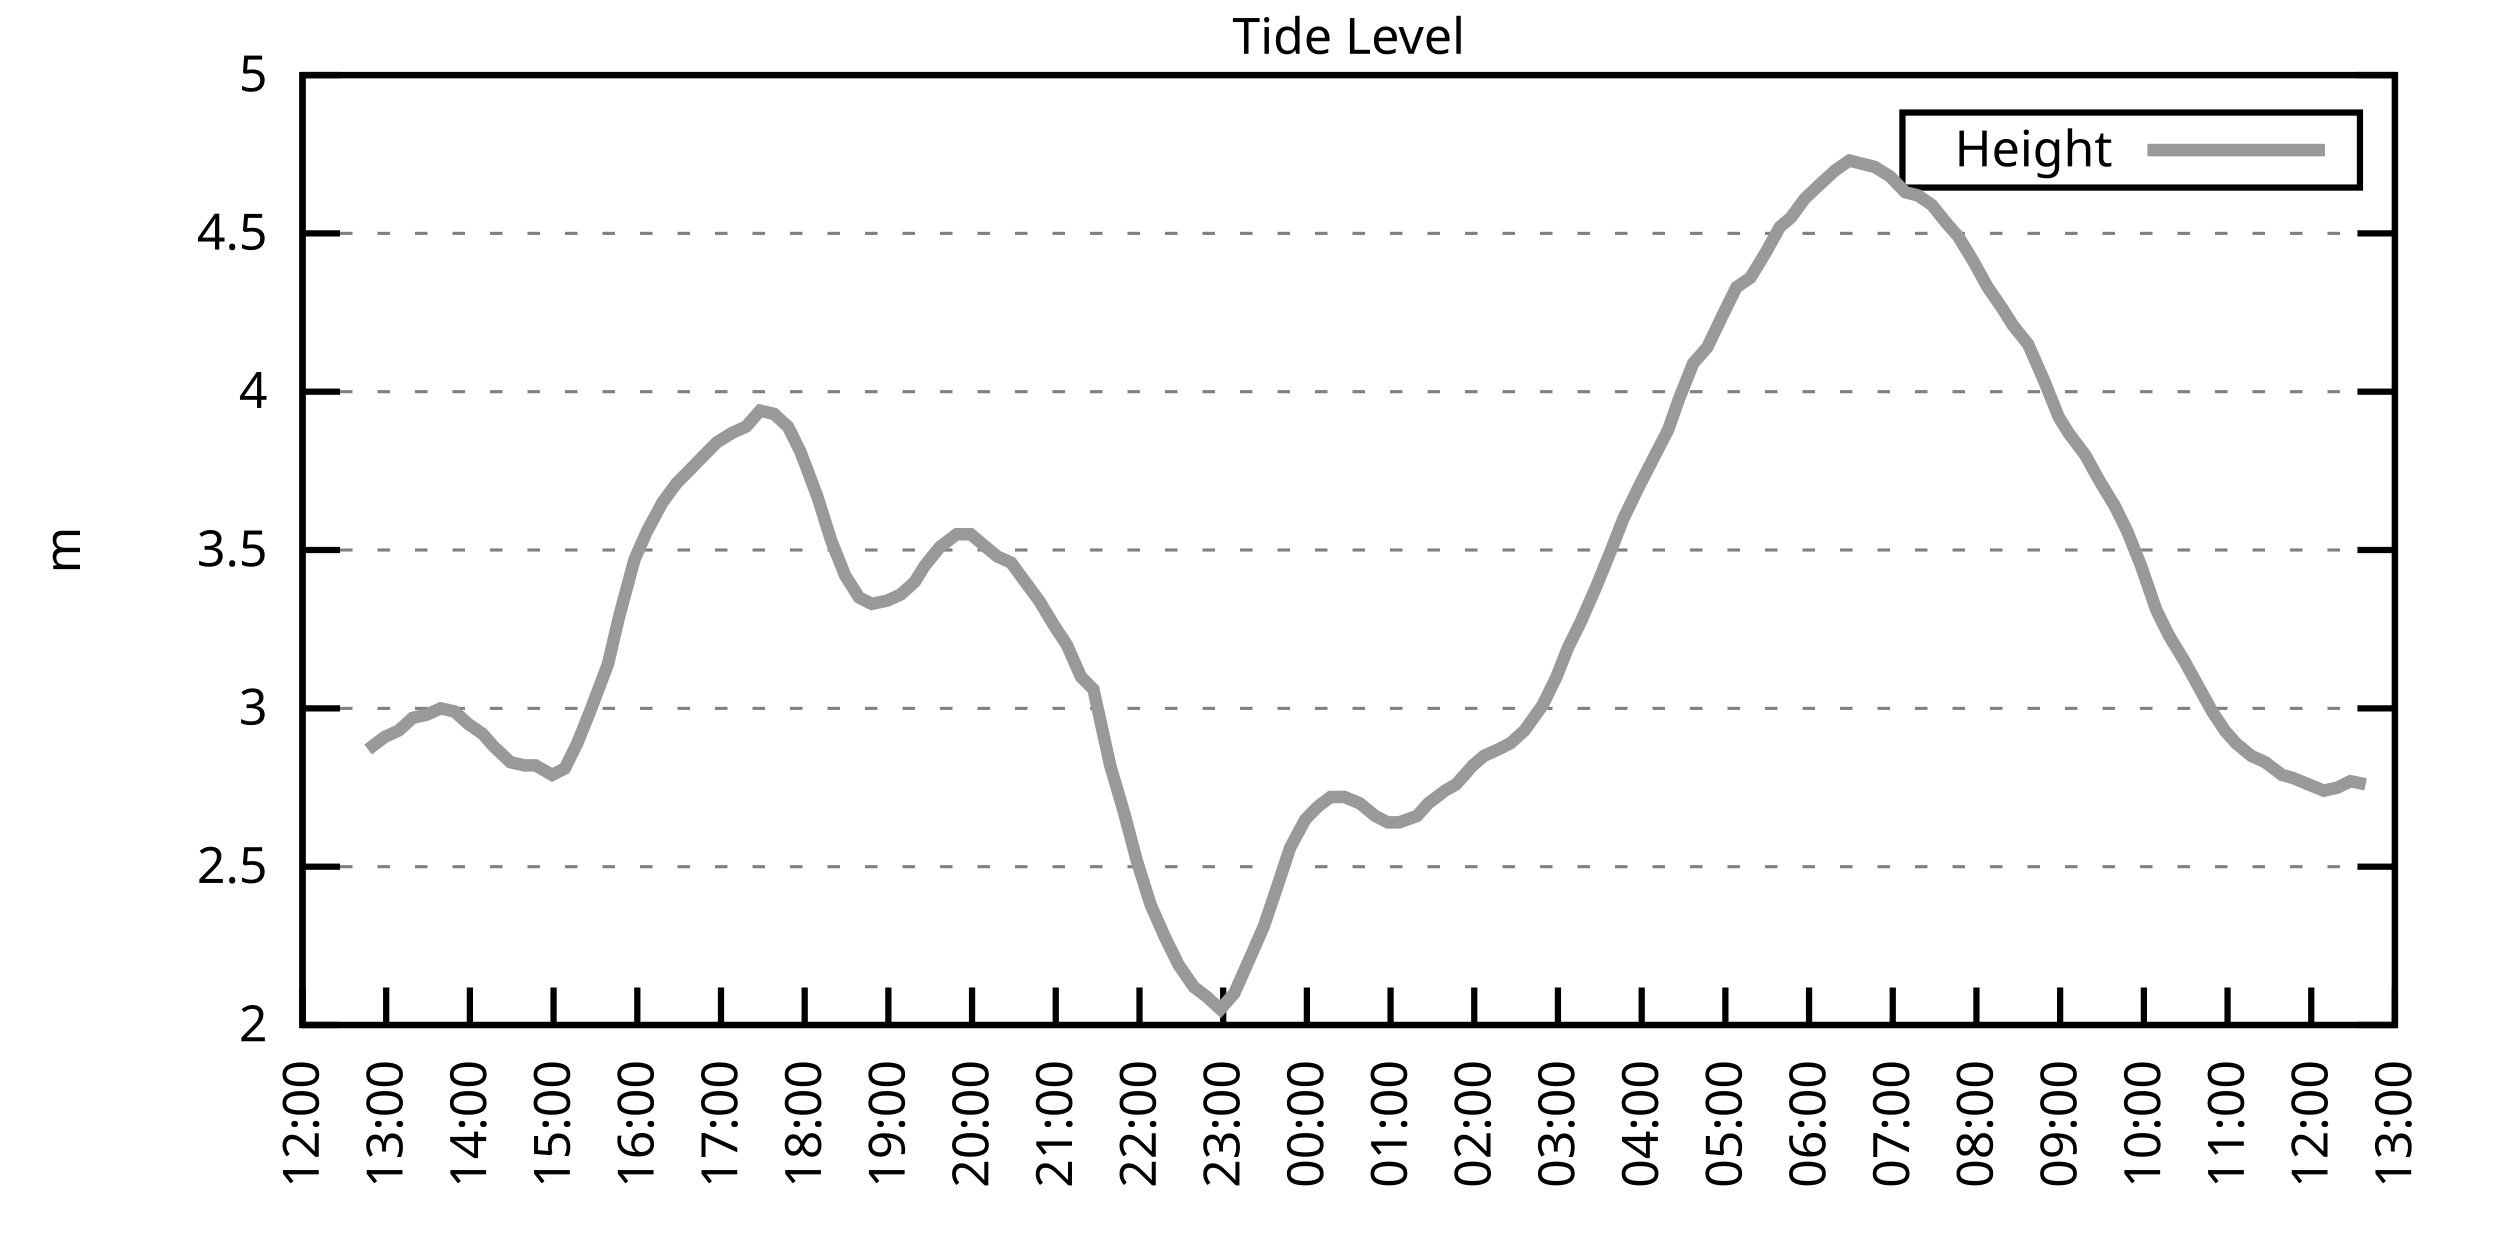
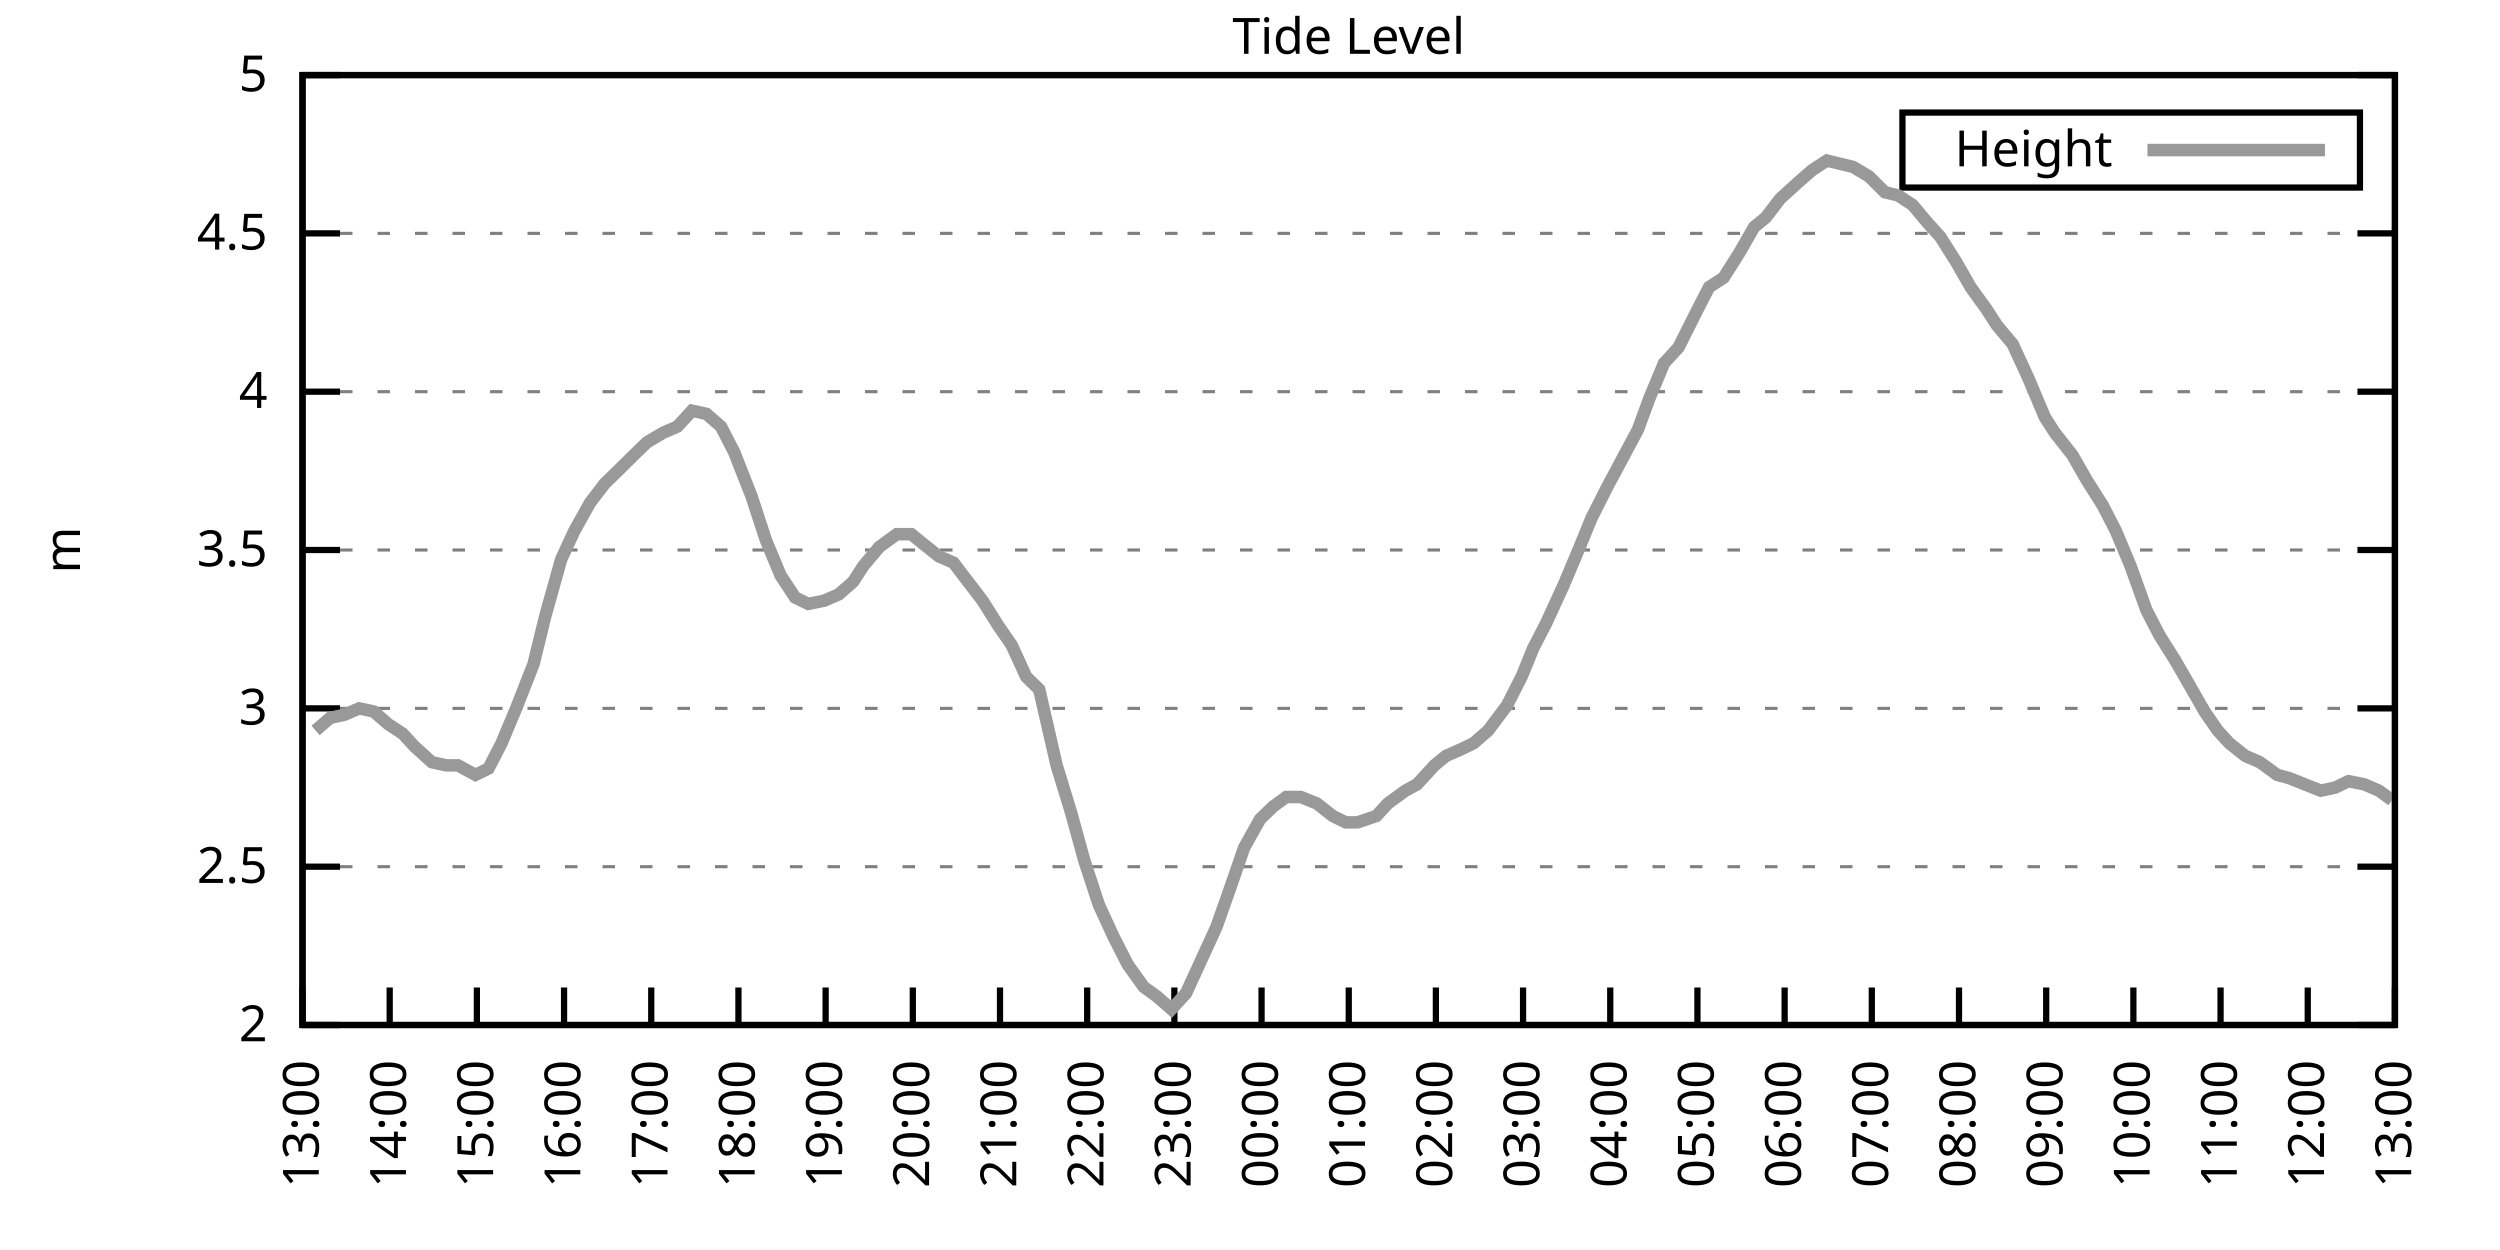
<svg xmlns="http://www.w3.org/2000/svg" xmlns:xlink="http://www.w3.org/1999/xlink" width="400" height="200" viewBox="0 0 400 200">
  <g id="gnuplot_canvas">
    <rect x="0" y="0" width="400" height="200" fill="none" />
    <defs>
      <circle id="gpDot" r="0.5" stroke-width="0.5" stroke="currentColor" />
      <path id="gpPt0" stroke-width="0.333" stroke="currentColor" d="M-1,0 h2 M0,-1 v2" />
      <path id="gpPt1" stroke-width="0.333" stroke="currentColor" d="M-1,-1 L1,1 M1,-1 L-1,1" />
      <path id="gpPt2" stroke-width="0.333" stroke="currentColor" d="M-1,0 L1,0 M0,-1 L0,1 M-1,-1 L1,1 M-1,1 L1,-1" />
      <rect id="gpPt3" stroke-width="0.333" stroke="currentColor" x="-1" y="-1" width="2" height="2" />
      <rect id="gpPt4" stroke-width="0.333" stroke="currentColor" fill="currentColor" x="-1" y="-1" width="2" height="2" />
      <circle id="gpPt5" stroke-width="0.333" stroke="currentColor" cx="0" cy="0" r="1" />
      <use xlink:href="#gpPt5" id="gpPt6" fill="currentColor" stroke="none" />
      <path id="gpPt7" stroke-width="0.333" stroke="currentColor" d="M0,-1.33 L-1.33,0.67 L1.33,0.67 z" />
      <use xlink:href="#gpPt7" id="gpPt8" fill="currentColor" stroke="none" />
      <use xlink:href="#gpPt7" id="gpPt9" stroke="currentColor" transform="rotate(180)" />
      <use xlink:href="#gpPt9" id="gpPt10" fill="currentColor" stroke="none" />
      <use xlink:href="#gpPt3" id="gpPt11" stroke="currentColor" transform="rotate(45)" />
      <use xlink:href="#gpPt11" id="gpPt12" fill="currentColor" stroke="none" />
      <path id="gpPt13" stroke-width="0.333" stroke="currentColor" d="M0,1.330 L1.265,0.411 L0.782,-1.067 L-0.782,-1.076 L-1.265,0.411 z" />
      <use xlink:href="#gpPt13" id="gpPt14" fill="currentColor" stroke="none" />
      <filter id="textbox" filterUnits="objectBoundingBox" x="0" y="0" height="1" width="1">
        <feFlood flood-color="white" flood-opacity="1" result="bgnd" />
        <feComposite in="SourceGraphic" in2="bgnd" operator="atop" />
      </filter>
      <filter id="greybox" filterUnits="objectBoundingBox" x="0" y="0" height="1" width="1">
        <feFlood flood-color="lightgrey" flood-opacity="1" result="grey" />
        <feComposite in="SourceGraphic" in2="grey" operator="atop" />
      </filter>
    </defs>
    <g fill="none" color="white" stroke="currentColor" stroke-width="1.00" stroke-linecap="butt" stroke-linejoin="miter">
</g>
    <g fill="none" color="black" stroke="currentColor" stroke-width="1.00" stroke-linecap="butt" stroke-linejoin="miter">
      <g stroke="none" shape-rendering="crispEdges">
        <polygon fill="rgb(255, 255, 255)" points="48.40,164.00 383.18,164.00 383.18,12.02 48.40,12.02 " />
      </g>
    </g>
    <g fill="none" color="black" stroke="currentColor" stroke-width="1.00" stroke-linecap="butt" stroke-linejoin="miter">
</g>
    <g fill="none" color="black" stroke="black" stroke-width="0.50" stroke-linecap="butt" stroke-linejoin="miter">
</g>
    <g fill="none" color="gray" stroke="currentColor" stroke-width="0.50" stroke-linecap="butt" stroke-linejoin="miter">
      <path stroke="gray" stroke-dasharray="2,4" class="gridline" d="M48.40,164.00 L383.19,164.00  " />
    </g>
    <g fill="none" color="gray" stroke="gray" stroke-width="1.00" stroke-linecap="butt" stroke-linejoin="miter">
</g>
    <g fill="none" color="black" stroke="currentColor" stroke-width="1.00" stroke-linecap="butt" stroke-linejoin="miter">
      <path stroke="black" d="M48.40,164.00 L54.40,164.00 M383.19,164.00 L377.19,164.00  " />
      <g transform="translate(42.80,166.60)" stroke="none" fill="black" font-family="Sans" font-size="8.00" text-anchor="end">
        <text>
          <tspan font-family="Sans"> 2</tspan>
        </text>
      </g>
    </g>
    <g fill="none" color="black" stroke="currentColor" stroke-width="1.00" stroke-linecap="butt" stroke-linejoin="miter">
</g>
    <g fill="none" color="black" stroke="black" stroke-width="0.50" stroke-linecap="butt" stroke-linejoin="miter">
</g>
    <g fill="none" color="gray" stroke="currentColor" stroke-width="0.50" stroke-linecap="butt" stroke-linejoin="miter">
      <path stroke="gray" stroke-dasharray="2,4" class="gridline" d="M48.40,138.67 L383.19,138.67  " />
    </g>
    <g fill="none" color="gray" stroke="gray" stroke-width="1.00" stroke-linecap="butt" stroke-linejoin="miter">
</g>
    <g fill="none" color="black" stroke="currentColor" stroke-width="1.00" stroke-linecap="butt" stroke-linejoin="miter">
      <path stroke="black" d="M48.40,138.67 L54.40,138.67 M383.19,138.67 L377.19,138.67  " />
      <g transform="translate(42.80,141.27)" stroke="none" fill="black" font-family="Sans" font-size="8.00" text-anchor="end">
        <text>
          <tspan font-family="Sans"> 2.5</tspan>
        </text>
      </g>
    </g>
    <g fill="none" color="black" stroke="currentColor" stroke-width="1.00" stroke-linecap="butt" stroke-linejoin="miter">
</g>
    <g fill="none" color="black" stroke="black" stroke-width="0.50" stroke-linecap="butt" stroke-linejoin="miter">
</g>
    <g fill="none" color="gray" stroke="currentColor" stroke-width="0.50" stroke-linecap="butt" stroke-linejoin="miter">
      <path stroke="gray" stroke-dasharray="2,4" class="gridline" d="M48.40,113.34 L383.19,113.34  " />
    </g>
    <g fill="none" color="gray" stroke="gray" stroke-width="1.00" stroke-linecap="butt" stroke-linejoin="miter">
</g>
    <g fill="none" color="black" stroke="currentColor" stroke-width="1.00" stroke-linecap="butt" stroke-linejoin="miter">
      <path stroke="black" d="M48.40,113.34 L54.40,113.34 M383.19,113.34 L377.19,113.34  " />
      <g transform="translate(42.80,115.94)" stroke="none" fill="black" font-family="Sans" font-size="8.00" text-anchor="end">
        <text>
          <tspan font-family="Sans"> 3</tspan>
        </text>
      </g>
    </g>
    <g fill="none" color="black" stroke="currentColor" stroke-width="1.00" stroke-linecap="butt" stroke-linejoin="miter">
</g>
    <g fill="none" color="black" stroke="black" stroke-width="0.50" stroke-linecap="butt" stroke-linejoin="miter">
</g>
    <g fill="none" color="gray" stroke="currentColor" stroke-width="0.50" stroke-linecap="butt" stroke-linejoin="miter">
      <path stroke="gray" stroke-dasharray="2,4" class="gridline" d="M48.40,88.00 L383.19,88.00  " />
    </g>
    <g fill="none" color="gray" stroke="gray" stroke-width="1.00" stroke-linecap="butt" stroke-linejoin="miter">
</g>
    <g fill="none" color="black" stroke="currentColor" stroke-width="1.00" stroke-linecap="butt" stroke-linejoin="miter">
      <path stroke="black" d="M48.40,88.00 L54.40,88.00 M383.19,88.00 L377.19,88.00  " />
      <g transform="translate(42.80,90.60)" stroke="none" fill="black" font-family="Sans" font-size="8.00" text-anchor="end">
        <text>
          <tspan font-family="Sans"> 3.5</tspan>
        </text>
      </g>
    </g>
    <g fill="none" color="black" stroke="currentColor" stroke-width="1.00" stroke-linecap="butt" stroke-linejoin="miter">
</g>
    <g fill="none" color="black" stroke="black" stroke-width="0.50" stroke-linecap="butt" stroke-linejoin="miter">
</g>
    <g fill="none" color="gray" stroke="currentColor" stroke-width="0.50" stroke-linecap="butt" stroke-linejoin="miter">
      <path stroke="gray" stroke-dasharray="2,4" class="gridline" d="M48.40,62.67 L383.19,62.67  " />
    </g>
    <g fill="none" color="gray" stroke="gray" stroke-width="1.00" stroke-linecap="butt" stroke-linejoin="miter">
</g>
    <g fill="none" color="black" stroke="currentColor" stroke-width="1.00" stroke-linecap="butt" stroke-linejoin="miter">
      <path stroke="black" d="M48.40,62.67 L54.40,62.67 M383.19,62.67 L377.19,62.67  " />
      <g transform="translate(42.80,65.27)" stroke="none" fill="black" font-family="Sans" font-size="8.00" text-anchor="end">
        <text>
          <tspan font-family="Sans"> 4</tspan>
        </text>
      </g>
    </g>
    <g fill="none" color="black" stroke="currentColor" stroke-width="1.00" stroke-linecap="butt" stroke-linejoin="miter">
</g>
    <g fill="none" color="black" stroke="black" stroke-width="0.50" stroke-linecap="butt" stroke-linejoin="miter">
</g>
    <g fill="none" color="gray" stroke="currentColor" stroke-width="0.50" stroke-linecap="butt" stroke-linejoin="miter">
      <path stroke="gray" stroke-dasharray="2,4" class="gridline" d="M48.40,37.34 L383.19,37.34  " />
    </g>
    <g fill="none" color="gray" stroke="gray" stroke-width="1.00" stroke-linecap="butt" stroke-linejoin="miter">
</g>
    <g fill="none" color="black" stroke="currentColor" stroke-width="1.00" stroke-linecap="butt" stroke-linejoin="miter">
      <path stroke="black" d="M48.40,37.34 L54.40,37.34 M383.19,37.34 L377.19,37.34  " />
      <g transform="translate(42.80,39.94)" stroke="none" fill="black" font-family="Sans" font-size="8.00" text-anchor="end">
        <text>
          <tspan font-family="Sans"> 4.5</tspan>
        </text>
      </g>
    </g>
    <g fill="none" color="black" stroke="currentColor" stroke-width="1.00" stroke-linecap="butt" stroke-linejoin="miter">
</g>
    <g fill="none" color="black" stroke="black" stroke-width="0.50" stroke-linecap="butt" stroke-linejoin="miter">
</g>
    <g fill="none" color="gray" stroke="currentColor" stroke-width="0.50" stroke-linecap="butt" stroke-linejoin="miter">
      <path stroke="gray" stroke-dasharray="2,4" class="gridline" d="M48.40,12.01 L383.19,12.01  " />
    </g>
    <g fill="none" color="gray" stroke="gray" stroke-width="1.00" stroke-linecap="butt" stroke-linejoin="miter">
</g>
    <g fill="none" color="black" stroke="currentColor" stroke-width="1.00" stroke-linecap="butt" stroke-linejoin="miter">
      <path stroke="black" d="M48.40,12.01 L54.40,12.01 M383.19,12.01 L377.19,12.01  " />
      <g transform="translate(42.80,14.61)" stroke="none" fill="black" font-family="Sans" font-size="8.00" text-anchor="end">
        <text>
          <tspan font-family="Sans"> 5</tspan>
        </text>
      </g>
    </g>
    <g fill="none" color="black" stroke="currentColor" stroke-width="1.00" stroke-linecap="butt" stroke-linejoin="miter">
      <path stroke="black" d="M48.40,164.00 L48.40,158.00  " />
      <g transform="translate(51.00,169.60) rotate(270.00)" stroke="none" fill="black" font-family="Sans" font-size="8.00" text-anchor="end">
        <text>
-           <tspan font-family="Sans">12:00</tspan>
-         </text>
-       </g>
-     </g>
-     <g fill="none" color="black" stroke="currentColor" stroke-width="1.00" stroke-linecap="butt" stroke-linejoin="miter">
-       <path stroke="black" d="M61.79,164.00 L61.79,158.00  " />
-       <g transform="translate(64.39,169.60) rotate(270.00)" stroke="none" fill="black" font-family="Sans" font-size="8.00" text-anchor="end">
-         <text>
          <tspan font-family="Sans">13:00</tspan>
        </text>
      </g>
    </g>
    <g fill="none" color="black" stroke="currentColor" stroke-width="1.00" stroke-linecap="butt" stroke-linejoin="miter">
-       <path stroke="black" d="M75.18,164.00 L75.18,158.00  " />
-       <g transform="translate(77.78,169.60) rotate(270.00)" stroke="none" fill="black" font-family="Sans" font-size="8.00" text-anchor="end">
+       <path stroke="black" d="M62.35,164.00 L62.35,158.00  " />
+       <g transform="translate(64.95,169.60) rotate(270.00)" stroke="none" fill="black" font-family="Sans" font-size="8.00" text-anchor="end">
        <text>
          <tspan font-family="Sans">14:00</tspan>
        </text>
      </g>
    </g>
    <g fill="none" color="black" stroke="currentColor" stroke-width="1.00" stroke-linecap="butt" stroke-linejoin="miter">
-       <path stroke="black" d="M88.57,164.00 L88.57,158.00  " />
-       <g transform="translate(91.17,169.60) rotate(270.00)" stroke="none" fill="black" font-family="Sans" font-size="8.00" text-anchor="end">
+       <path stroke="black" d="M76.30,164.00 L76.30,158.00  " />
+       <g transform="translate(78.90,169.60) rotate(270.00)" stroke="none" fill="black" font-family="Sans" font-size="8.00" text-anchor="end">
        <text>
          <tspan font-family="Sans">15:00</tspan>
        </text>
      </g>
    </g>
    <g fill="none" color="black" stroke="currentColor" stroke-width="1.00" stroke-linecap="butt" stroke-linejoin="miter">
-       <path stroke="black" d="M101.97,164.00 L101.97,158.00  " />
-       <g transform="translate(104.57,169.60) rotate(270.00)" stroke="none" fill="black" font-family="Sans" font-size="8.00" text-anchor="end">
+       <path stroke="black" d="M90.25,164.00 L90.25,158.00  " />
+       <g transform="translate(92.85,169.60) rotate(270.00)" stroke="none" fill="black" font-family="Sans" font-size="8.00" text-anchor="end">
        <text>
          <tspan font-family="Sans">16:00</tspan>
        </text>
      </g>
    </g>
    <g fill="none" color="black" stroke="currentColor" stroke-width="1.00" stroke-linecap="butt" stroke-linejoin="miter">
-       <path stroke="black" d="M115.36,164.00 L115.36,158.00  " />
-       <g transform="translate(117.96,169.60) rotate(270.00)" stroke="none" fill="black" font-family="Sans" font-size="8.00" text-anchor="end">
+       <path stroke="black" d="M104.20,164.00 L104.20,158.00  " />
+       <g transform="translate(106.80,169.60) rotate(270.00)" stroke="none" fill="black" font-family="Sans" font-size="8.00" text-anchor="end">
        <text>
          <tspan font-family="Sans">17:00</tspan>
        </text>
      </g>
    </g>
    <g fill="none" color="black" stroke="currentColor" stroke-width="1.00" stroke-linecap="butt" stroke-linejoin="miter">
-       <path stroke="black" d="M128.75,164.00 L128.75,158.00  " />
-       <g transform="translate(131.35,169.60) rotate(270.00)" stroke="none" fill="black" font-family="Sans" font-size="8.00" text-anchor="end">
+       <path stroke="black" d="M118.15,164.00 L118.15,158.00  " />
+       <g transform="translate(120.75,169.60) rotate(270.00)" stroke="none" fill="black" font-family="Sans" font-size="8.00" text-anchor="end">
        <text>
          <tspan font-family="Sans">18:00</tspan>
        </text>
      </g>
    </g>
    <g fill="none" color="black" stroke="currentColor" stroke-width="1.00" stroke-linecap="butt" stroke-linejoin="miter">
-       <path stroke="black" d="M142.14,164.00 L142.14,158.00  " />
-       <g transform="translate(144.74,169.60) rotate(270.00)" stroke="none" fill="black" font-family="Sans" font-size="8.00" text-anchor="end">
+       <path stroke="black" d="M132.10,164.00 L132.10,158.00  " />
+       <g transform="translate(134.70,169.60) rotate(270.00)" stroke="none" fill="black" font-family="Sans" font-size="8.00" text-anchor="end">
        <text>
          <tspan font-family="Sans">19:00</tspan>
        </text>
      </g>
    </g>
    <g fill="none" color="black" stroke="currentColor" stroke-width="1.00" stroke-linecap="butt" stroke-linejoin="miter">
-       <path stroke="black" d="M155.53,164.00 L155.53,158.00  " />
-       <g transform="translate(158.13,169.60) rotate(270.00)" stroke="none" fill="black" font-family="Sans" font-size="8.00" text-anchor="end">
+       <path stroke="black" d="M146.05,164.00 L146.05,158.00  " />
+       <g transform="translate(148.65,169.60) rotate(270.00)" stroke="none" fill="black" font-family="Sans" font-size="8.00" text-anchor="end">
        <text>
          <tspan font-family="Sans">20:00</tspan>
        </text>
      </g>
    </g>
    <g fill="none" color="black" stroke="currentColor" stroke-width="1.00" stroke-linecap="butt" stroke-linejoin="miter">
-       <path stroke="black" d="M168.92,164.00 L168.92,158.00  " />
-       <g transform="translate(171.52,169.60) rotate(270.00)" stroke="none" fill="black" font-family="Sans" font-size="8.00" text-anchor="end">
+       <path stroke="black" d="M160.00,164.00 L160.00,158.00  " />
+       <g transform="translate(162.60,169.60) rotate(270.00)" stroke="none" fill="black" font-family="Sans" font-size="8.00" text-anchor="end">
        <text>
          <tspan font-family="Sans">21:00</tspan>
        </text>
      </g>
    </g>
    <g fill="none" color="black" stroke="currentColor" stroke-width="1.00" stroke-linecap="butt" stroke-linejoin="miter">
-       <path stroke="black" d="M182.32,164.00 L182.32,158.00  " />
-       <g transform="translate(184.92,169.60) rotate(270.00)" stroke="none" fill="black" font-family="Sans" font-size="8.00" text-anchor="end">
+       <path stroke="black" d="M173.95,164.00 L173.95,158.00  " />
+       <g transform="translate(176.55,169.60) rotate(270.00)" stroke="none" fill="black" font-family="Sans" font-size="8.00" text-anchor="end">
        <text>
          <tspan font-family="Sans">22:00</tspan>
        </text>
      </g>
    </g>
    <g fill="none" color="black" stroke="currentColor" stroke-width="1.00" stroke-linecap="butt" stroke-linejoin="miter">
-       <path stroke="black" d="M195.71,164.00 L195.71,158.00  " />
-       <g transform="translate(198.31,169.60) rotate(270.00)" stroke="none" fill="black" font-family="Sans" font-size="8.00" text-anchor="end">
+       <path stroke="black" d="M187.90,164.00 L187.90,158.00  " />
+       <g transform="translate(190.50,169.60) rotate(270.00)" stroke="none" fill="black" font-family="Sans" font-size="8.00" text-anchor="end">
        <text>
          <tspan font-family="Sans">23:00</tspan>
        </text>
      </g>
    </g>
    <g fill="none" color="black" stroke="currentColor" stroke-width="1.00" stroke-linecap="butt" stroke-linejoin="miter">
-       <path stroke="black" d="M209.10,164.00 L209.10,158.00  " />
-       <g transform="translate(211.70,169.60) rotate(270.00)" stroke="none" fill="black" font-family="Sans" font-size="8.00" text-anchor="end">
+       <path stroke="black" d="M201.85,164.00 L201.85,158.00  " />
+       <g transform="translate(204.45,169.60) rotate(270.00)" stroke="none" fill="black" font-family="Sans" font-size="8.00" text-anchor="end">
        <text>
          <tspan font-family="Sans">00:00</tspan>
        </text>
      </g>
    </g>
    <g fill="none" color="black" stroke="currentColor" stroke-width="1.00" stroke-linecap="butt" stroke-linejoin="miter">
-       <path stroke="black" d="M222.49,164.00 L222.49,158.00  " />
-       <g transform="translate(225.09,169.60) rotate(270.00)" stroke="none" fill="black" font-family="Sans" font-size="8.00" text-anchor="end">
+       <path stroke="black" d="M215.80,164.00 L215.80,158.00  " />
+       <g transform="translate(218.40,169.60) rotate(270.00)" stroke="none" fill="black" font-family="Sans" font-size="8.00" text-anchor="end">
        <text>
          <tspan font-family="Sans">01:00</tspan>
        </text>
      </g>
    </g>
    <g fill="none" color="black" stroke="currentColor" stroke-width="1.00" stroke-linecap="butt" stroke-linejoin="miter">
-       <path stroke="black" d="M235.88,164.00 L235.88,158.00  " />
-       <g transform="translate(238.48,169.60) rotate(270.00)" stroke="none" fill="black" font-family="Sans" font-size="8.00" text-anchor="end">
+       <path stroke="black" d="M229.74,164.00 L229.74,158.00  " />
+       <g transform="translate(232.34,169.60) rotate(270.00)" stroke="none" fill="black" font-family="Sans" font-size="8.00" text-anchor="end">
        <text>
          <tspan font-family="Sans">02:00</tspan>
        </text>
      </g>
    </g>
    <g fill="none" color="black" stroke="currentColor" stroke-width="1.00" stroke-linecap="butt" stroke-linejoin="miter">
-       <path stroke="black" d="M249.27,164.00 L249.27,158.00  " />
-       <g transform="translate(251.87,169.60) rotate(270.00)" stroke="none" fill="black" font-family="Sans" font-size="8.00" text-anchor="end">
+       <path stroke="black" d="M243.69,164.00 L243.69,158.00  " />
+       <g transform="translate(246.29,169.60) rotate(270.00)" stroke="none" fill="black" font-family="Sans" font-size="8.00" text-anchor="end">
        <text>
          <tspan font-family="Sans">03:00</tspan>
        </text>
      </g>
    </g>
    <g fill="none" color="black" stroke="currentColor" stroke-width="1.00" stroke-linecap="butt" stroke-linejoin="miter">
-       <path stroke="black" d="M262.67,164.00 L262.67,158.00  " />
-       <g transform="translate(265.27,169.60) rotate(270.00)" stroke="none" fill="black" font-family="Sans" font-size="8.00" text-anchor="end">
+       <path stroke="black" d="M257.64,164.00 L257.64,158.00  " />
+       <g transform="translate(260.24,169.60) rotate(270.00)" stroke="none" fill="black" font-family="Sans" font-size="8.00" text-anchor="end">
        <text>
          <tspan font-family="Sans">04:00</tspan>
        </text>
      </g>
    </g>
    <g fill="none" color="black" stroke="currentColor" stroke-width="1.00" stroke-linecap="butt" stroke-linejoin="miter">
-       <path stroke="black" d="M276.06,164.00 L276.06,158.00  " />
-       <g transform="translate(278.66,169.60) rotate(270.00)" stroke="none" fill="black" font-family="Sans" font-size="8.00" text-anchor="end">
+       <path stroke="black" d="M271.59,164.00 L271.59,158.00  " />
+       <g transform="translate(274.19,169.60) rotate(270.00)" stroke="none" fill="black" font-family="Sans" font-size="8.00" text-anchor="end">
        <text>
          <tspan font-family="Sans">05:00</tspan>
        </text>
      </g>
    </g>
    <g fill="none" color="black" stroke="currentColor" stroke-width="1.00" stroke-linecap="butt" stroke-linejoin="miter">
-       <path stroke="black" d="M289.45,164.00 L289.45,158.00  " />
-       <g transform="translate(292.05,169.60) rotate(270.00)" stroke="none" fill="black" font-family="Sans" font-size="8.00" text-anchor="end">
+       <path stroke="black" d="M285.54,164.00 L285.54,158.00  " />
+       <g transform="translate(288.14,169.60) rotate(270.00)" stroke="none" fill="black" font-family="Sans" font-size="8.00" text-anchor="end">
        <text>
          <tspan font-family="Sans">06:00</tspan>
        </text>
      </g>
    </g>
    <g fill="none" color="black" stroke="currentColor" stroke-width="1.00" stroke-linecap="butt" stroke-linejoin="miter">
-       <path stroke="black" d="M302.84,164.00 L302.84,158.00  " />
-       <g transform="translate(305.44,169.60) rotate(270.00)" stroke="none" fill="black" font-family="Sans" font-size="8.00" text-anchor="end">
+       <path stroke="black" d="M299.49,164.00 L299.49,158.00  " />
+       <g transform="translate(302.09,169.60) rotate(270.00)" stroke="none" fill="black" font-family="Sans" font-size="8.00" text-anchor="end">
        <text>
          <tspan font-family="Sans">07:00</tspan>
        </text>
      </g>
    </g>
    <g fill="none" color="black" stroke="currentColor" stroke-width="1.00" stroke-linecap="butt" stroke-linejoin="miter">
-       <path stroke="black" d="M316.23,164.00 L316.23,158.00  " />
-       <g transform="translate(318.83,169.60) rotate(270.00)" stroke="none" fill="black" font-family="Sans" font-size="8.00" text-anchor="end">
+       <path stroke="black" d="M313.44,164.00 L313.44,158.00  " />
+       <g transform="translate(316.04,169.60) rotate(270.00)" stroke="none" fill="black" font-family="Sans" font-size="8.00" text-anchor="end">
        <text>
          <tspan font-family="Sans">08:00</tspan>
        </text>
      </g>
    </g>
    <g fill="none" color="black" stroke="currentColor" stroke-width="1.00" stroke-linecap="butt" stroke-linejoin="miter">
-       <path stroke="black" d="M329.62,164.00 L329.62,158.00  " />
-       <g transform="translate(332.22,169.60) rotate(270.00)" stroke="none" fill="black" font-family="Sans" font-size="8.00" text-anchor="end">
+       <path stroke="black" d="M327.39,164.00 L327.39,158.00  " />
+       <g transform="translate(329.99,169.60) rotate(270.00)" stroke="none" fill="black" font-family="Sans" font-size="8.00" text-anchor="end">
        <text>
          <tspan font-family="Sans">09:00</tspan>
        </text>
      </g>
    </g>
    <g fill="none" color="black" stroke="currentColor" stroke-width="1.00" stroke-linecap="butt" stroke-linejoin="miter">
-       <path stroke="black" d="M343.02,164.00 L343.02,158.00  " />
-       <g transform="translate(345.62,169.60) rotate(270.00)" stroke="none" fill="black" font-family="Sans" font-size="8.00" text-anchor="end">
+       <path stroke="black" d="M341.34,164.00 L341.34,158.00  " />
+       <g transform="translate(343.94,169.60) rotate(270.00)" stroke="none" fill="black" font-family="Sans" font-size="8.00" text-anchor="end">
        <text>
          <tspan font-family="Sans">10:00</tspan>
        </text>
      </g>
    </g>
    <g fill="none" color="black" stroke="currentColor" stroke-width="1.00" stroke-linecap="butt" stroke-linejoin="miter">
-       <path stroke="black" d="M356.41,164.00 L356.41,158.00  " />
-       <g transform="translate(359.01,169.60) rotate(270.00)" stroke="none" fill="black" font-family="Sans" font-size="8.00" text-anchor="end">
+       <path stroke="black" d="M355.29,164.00 L355.29,158.00  " />
+       <g transform="translate(357.89,169.60) rotate(270.00)" stroke="none" fill="black" font-family="Sans" font-size="8.00" text-anchor="end">
        <text>
          <tspan font-family="Sans">11:00</tspan>
        </text>
      </g>
    </g>
    <g fill="none" color="black" stroke="currentColor" stroke-width="1.00" stroke-linecap="butt" stroke-linejoin="miter">
-       <path stroke="black" d="M369.80,164.00 L369.80,158.00  " />
-       <g transform="translate(372.40,169.60) rotate(270.00)" stroke="none" fill="black" font-family="Sans" font-size="8.00" text-anchor="end">
+       <path stroke="black" d="M369.24,164.00 L369.24,158.00  " />
+       <g transform="translate(371.84,169.60) rotate(270.00)" stroke="none" fill="black" font-family="Sans" font-size="8.00" text-anchor="end">
        <text>
          <tspan font-family="Sans">12:00</tspan>
        </text>
      </g>
    </g>
    <g fill="none" color="black" stroke="currentColor" stroke-width="1.00" stroke-linecap="butt" stroke-linejoin="miter">
      <path stroke="black" d="M383.19,164.00 L383.19,158.00  " />
      <g transform="translate(385.79,169.60) rotate(270.00)" stroke="none" fill="black" font-family="Sans" font-size="8.00" text-anchor="end">
        <text>
          <tspan font-family="Sans">13:00</tspan>
        </text>
      </g>
    </g>
    <g fill="none" color="black" stroke="currentColor" stroke-width="1.00" stroke-linecap="butt" stroke-linejoin="miter">
</g>
    <g fill="none" color="black" stroke="currentColor" stroke-width="1.00" stroke-linecap="butt" stroke-linejoin="miter">
      <path stroke="black" d="M48.40,12.01 L48.40,164.00 L383.19,164.00 L383.19,12.01 L48.40,12.01 Z  " />
    </g>
    <g fill="none" color="black" stroke="currentColor" stroke-width="1.00" stroke-linecap="butt" stroke-linejoin="miter">
</g>
    <g fill="none" color="black" stroke="currentColor" stroke-width="1.00" stroke-linecap="butt" stroke-linejoin="miter">
      <path stroke="black" d="M304.39,30.01 L304.39,18.01 L377.59,18.01 L377.59,30.01 L304.39,30.01 Z  " />
    </g>
    <g id="Tide_level_plot_1">
      <g fill="none" color="white" stroke="black" stroke-width="2.00" stroke-linecap="butt" stroke-linejoin="miter">
</g>
      <g fill="none" color="black" stroke="currentColor" stroke-width="2.00" stroke-linecap="butt" stroke-linejoin="miter">
        <g transform="translate(337.99,26.61)" stroke="none" fill="black" font-family="Sans" font-size="8.00" text-anchor="end">
          <text>
            <tspan font-family="Sans">Height</tspan>
          </text>
        </g>
      </g>
      <g fill="none" color="black" stroke="currentColor" stroke-width="2.00" stroke-linecap="butt" stroke-linejoin="miter">
-         <path stroke="rgb(153, 153, 153)" d="M343.59,24.01 L371.99,24.01 M58.89,119.92 L61.57,117.90 L63.80,116.88 L66.03,114.86 L68.26,114.35 L70.50,113.34   L72.73,113.84 L74.96,115.87 L77.19,117.39 L78.98,119.42 L81.66,121.95 L83.89,122.46 L85.67,122.46 L88.35,123.98   L90.36,122.96 L92.37,118.91 L94.60,113.34 L97.28,106.24 L99.06,98.64 L101.52,89.52 L103.53,84.97 L105.98,80.41   L108.22,77.37 L110.22,75.34 L112.68,72.81 L114.69,70.78 L117.14,69.26 L119.38,68.25 L121.61,65.71 L123.84,66.22   L126.07,68.25 L128.08,72.30 L130.76,79.39 L132.99,86.49 L135.22,92.06 L137.45,95.60 L139.46,96.62 L141.92,96.11   L144.15,95.10 L146.38,93.07 L147.94,90.54 L150.40,87.50 L153.08,85.47 L155.31,85.47 L157.10,86.99 L159.55,89.02   L161.78,90.03 L164.01,93.07 L166.25,96.11 L168.70,100.16 L170.71,103.20 L172.94,108.27 L174.95,110.30 L177.63,122.46   L179.86,130.06 L181.87,137.66 L184.10,144.75 L186.33,149.81 L188.57,154.37 L191.02,157.92 L193.03,159.44 L195.26,161.47   L197.49,158.93 L199.73,153.87 L202.18,148.29 L204.41,141.71 L206.42,135.63 L208.88,131.07 L210.88,129.04 L212.89,127.52   L215.13,127.52 L217.58,128.54 L220.04,130.56 L222.04,131.58 L223.83,131.58 L226.73,130.56 L228.52,128.54 L231.20,126.51   L232.98,125.50 L235.66,122.46 L237.44,120.94 L239.68,119.92 L241.69,118.91 L243.92,116.88 L246.82,112.83 L249.05,108.27   L250.84,103.71 L252.85,99.66 L255.52,93.58 L257.98,87.50 L259.76,82.94 L262.22,77.87 L263.78,74.83 L266.91,68.75   L268.69,63.69 L270.92,58.11 L273.16,55.58 L275.83,50.01 L277.84,45.95 L280.07,44.43 L282.53,40.38 L284.76,36.33   L286.55,34.81 L288.78,31.77 L291.46,29.24 L293.69,27.21 L295.92,25.69 L297.93,26.20 L299.94,26.70 L302.39,28.22   L304.85,30.76 L306.86,31.26 L309.09,32.78 L311.54,35.82 L313.33,37.85 L315.79,41.90 L318.02,45.95 L320.47,49.50   L322.04,52.03 L324.49,55.07 L326.95,60.65 L329.40,66.73 L330.96,69.26 L333.64,72.81 L335.87,76.86 L338.33,80.91   L340.34,84.97 L342.57,90.54 L345.02,97.63 L347.03,101.68 L349.49,105.74 L351.72,109.79 L353.95,113.84 L355.96,116.88   L357.75,118.91 L360.20,120.94 L362.43,121.95 L365.11,123.98 L366.90,124.48 L369.35,125.50 L371.81,126.51 L374.04,126.00   L376.05,124.99 L378.50,125.50  " />
+         <path stroke="rgb(153, 153, 153)" d="M343.59,24.01 L371.99,24.01 M50.49,116.88 L52.82,114.86 L55.14,114.35 L57.47,113.34 L59.79,113.84 L62.12,115.87   L64.44,117.39 L66.30,119.42 L69.09,121.95 L71.42,122.46 L73.28,122.46 L76.07,123.98 L78.16,122.96 L80.25,118.91   L82.58,113.34 L85.37,106.24 L87.23,98.64 L89.78,89.52 L91.88,84.97 L94.43,80.41 L96.76,77.37 L98.85,75.34   L101.41,72.81 L103.50,70.78 L106.06,69.26 L108.38,68.25 L110.71,65.71 L113.03,66.22 L115.36,68.25 L117.45,72.30   L120.24,79.39 L122.57,86.49 L124.89,92.06 L127.22,95.60 L129.31,96.62 L131.87,96.11 L134.19,95.10 L136.51,93.07   L138.14,90.54 L140.70,87.50 L143.49,85.47 L145.81,85.47 L147.67,86.99 L150.23,89.02 L152.56,90.03 L154.88,93.07   L157.21,96.11 L159.76,100.16 L161.86,103.20 L164.18,108.27 L166.27,110.30 L169.06,122.46 L171.39,130.06 L173.48,137.66   L175.81,144.75 L178.13,149.81 L180.46,154.37 L183.01,157.92 L185.11,159.44 L187.43,161.47 L189.76,158.93 L192.08,153.87   L194.64,148.29 L196.96,141.71 L199.06,135.63 L201.61,131.07 L203.71,129.04 L205.80,127.52 L208.12,127.52 L210.68,128.54   L213.24,130.56 L215.33,131.58 L217.19,131.58 L220.21,130.56 L222.07,128.54 L224.86,126.51 L226.72,125.50 L229.51,122.46   L231.37,120.94 L233.70,119.92 L235.79,118.91 L238.11,116.88 L241.14,112.83 L243.46,108.27 L245.32,103.71 L247.41,99.66   L250.20,93.58 L252.76,87.50 L254.62,82.94 L257.18,77.87 L258.81,74.83 L262.06,68.75 L263.92,63.69 L266.25,58.11   L268.57,55.58 L271.36,50.01 L273.45,45.95 L275.78,44.43 L278.34,40.38 L280.66,36.33 L282.52,34.81 L284.85,31.77   L287.64,29.24 L289.96,27.21 L292.29,25.69 L294.38,26.20 L296.47,26.70 L299.03,28.22 L301.58,30.76 L303.68,31.26   L306.00,32.78 L308.56,35.82 L310.42,37.85 L312.98,41.90 L315.30,45.95 L317.86,49.50 L319.49,52.03 L322.04,55.07   L324.60,60.65 L327.16,66.73 L328.79,69.26 L331.58,72.81 L333.90,76.86 L336.46,80.91 L338.55,84.97 L340.88,90.54   L343.43,97.63 L345.53,101.68 L348.08,105.74 L350.41,109.79 L352.73,113.84 L354.83,116.88 L356.69,118.91 L359.24,120.94   L361.57,121.95 L364.36,123.98 L366.22,124.48 L368.78,125.50 L371.33,126.51 L373.66,126.00 L375.75,124.99 L378.31,125.50   L380.63,126.51 L382.73,128.03  " />
      </g>
    </g>
    <g fill="none" color="black" stroke="currentColor" stroke-width="2.00" stroke-linecap="butt" stroke-linejoin="miter">
</g>
    <g fill="none" color="black" stroke="black" stroke-width="1.00" stroke-linecap="butt" stroke-linejoin="miter">
</g>
    <g fill="none" color="black" stroke="currentColor" stroke-width="1.00" stroke-linecap="butt" stroke-linejoin="miter">
      <path stroke="black" d="M48.40,12.01 L48.40,164.00 L383.19,164.00 L383.19,12.01 L48.40,12.01 Z  " />
      <g transform="translate(12.80,88.01) rotate(270.00)" stroke="none" fill="black" font-family="Sans" font-size="8.00" text-anchor="middle">
        <text>
          <tspan font-family="Sans">m</tspan>
        </text>
      </g>
    </g>
    <g fill="none" color="black" stroke="currentColor" stroke-width="1.00" stroke-linecap="butt" stroke-linejoin="miter">
</g>
    <g fill="none" color="black" stroke="currentColor" stroke-width="1.00" stroke-linecap="butt" stroke-linejoin="miter">
      <g transform="translate(215.79,8.61)" stroke="none" fill="black" font-family="Sans" font-size="8.00" text-anchor="middle">
        <text>
          <tspan font-family="Sans">Tide Level</tspan>
        </text>
      </g>
    </g>
    <g fill="none" color="black" stroke="currentColor" stroke-width="1.00" stroke-linecap="butt" stroke-linejoin="miter">
</g>
  </g>
</svg>
